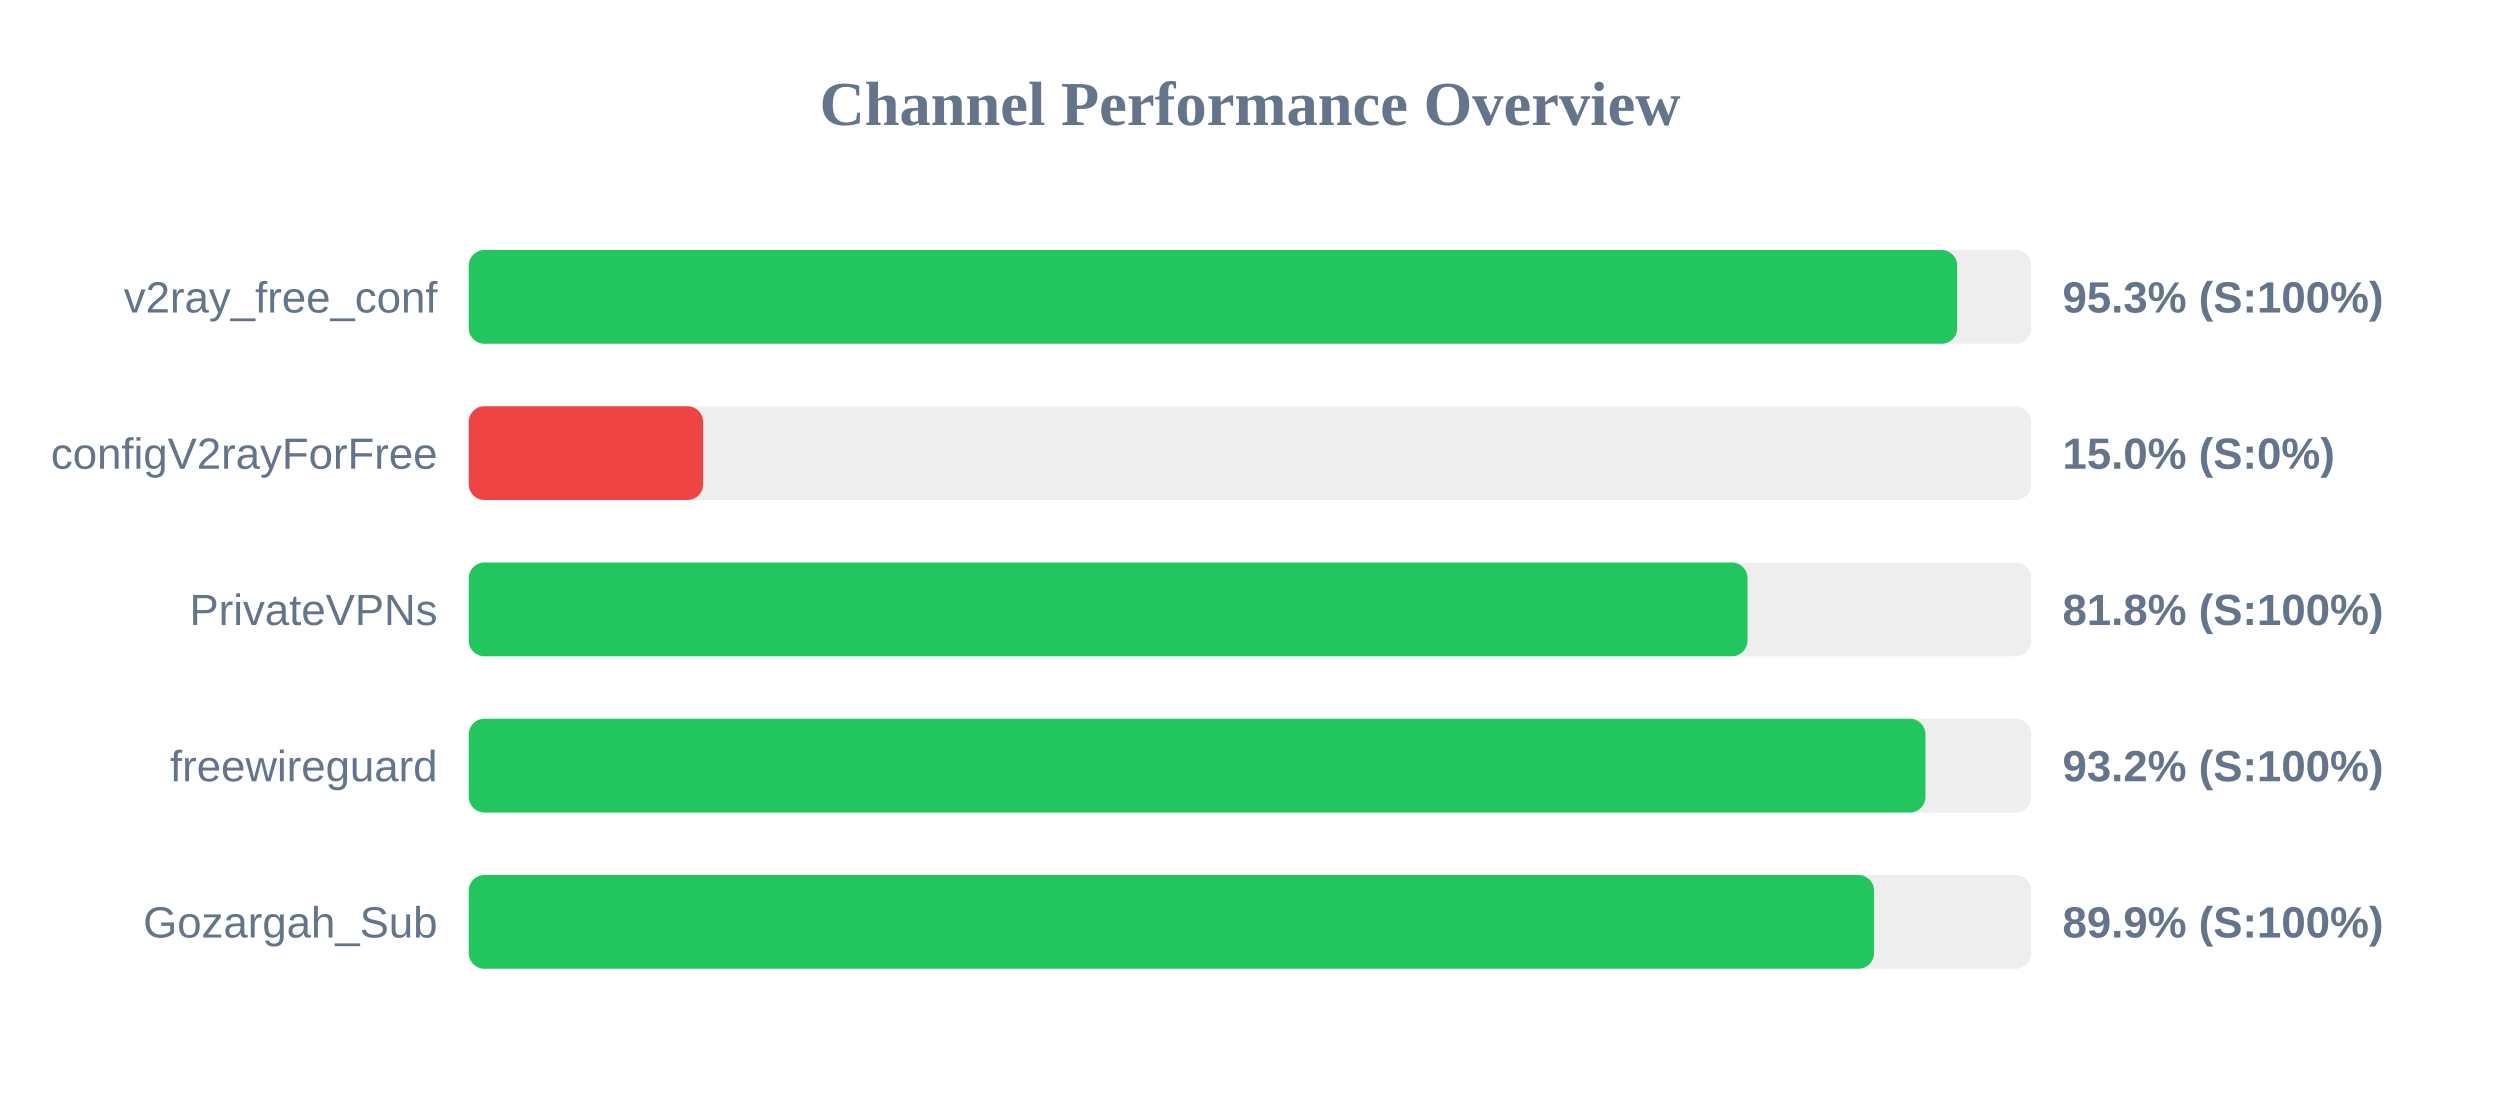
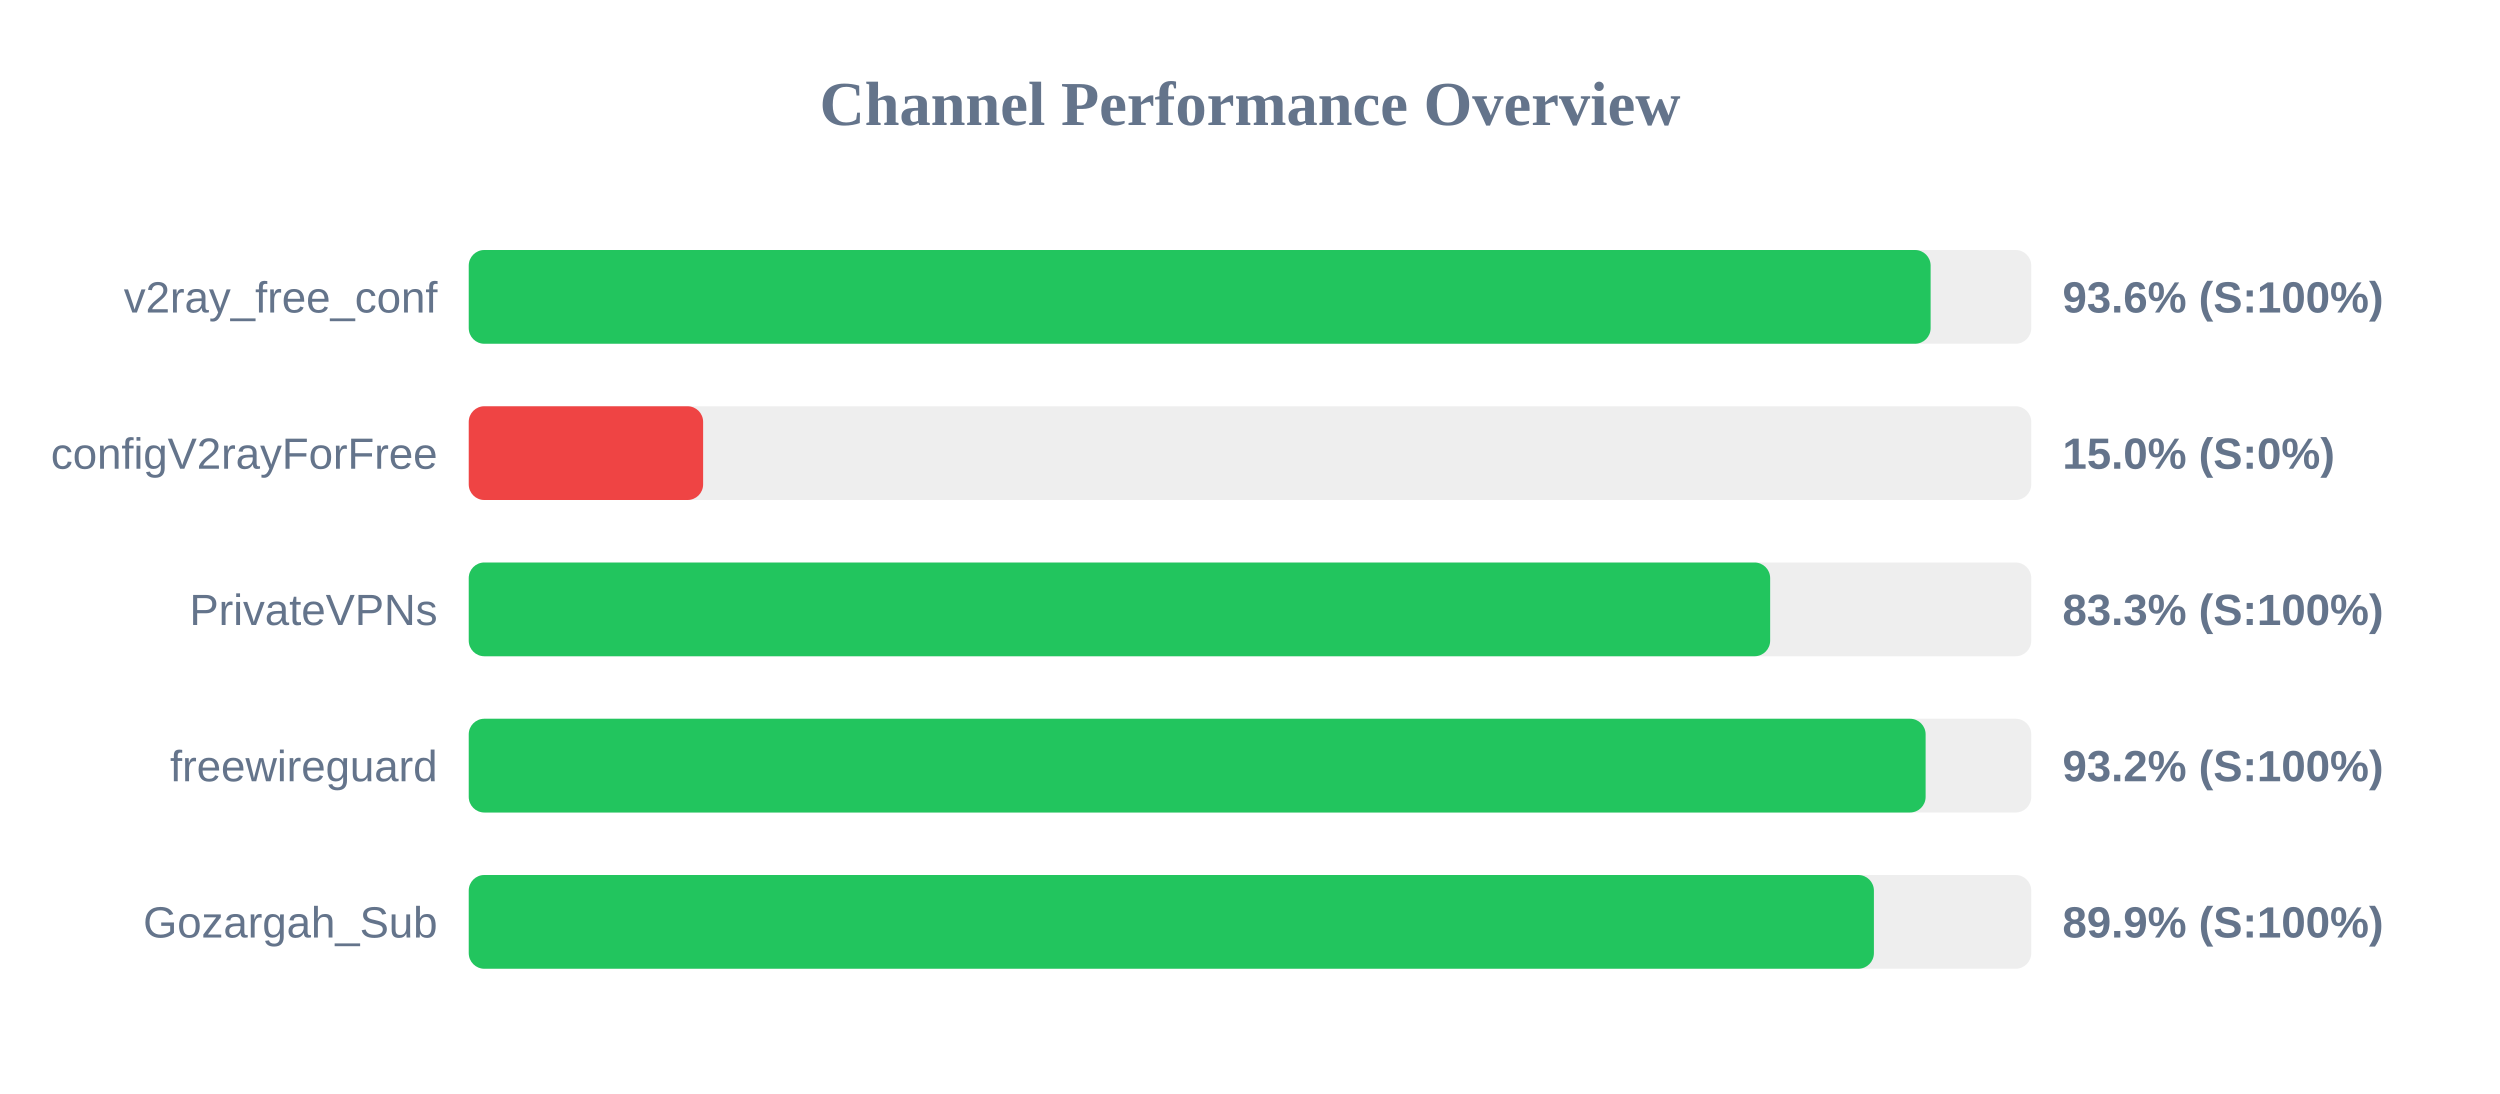
<svg xmlns="http://www.w3.org/2000/svg" width="800" height="350" version="1.1">
  <style>
        .row { font: 14px Arial; fill: #64748b; }
        .score { font: bold 14px Arial; fill: #64748b; }
    </style>
  <text x="400" y="40" text-anchor="middle" font-size="20px" font-weight="bold" fill="#64748b">Channel Performance Overview</text>
  <rect x="150" y="80" width="500" height="30" fill="#eee" rx="5" />
-   <rect x="150" y="80" width="476.3" height="30" fill="#22c55e" rx="5" />
+   <rect x="150" y="80" width="467.8" height="30" fill="#22c55e" rx="5" />
  <text x="140" y="100" text-anchor="end" class="row">v2ray_free_conf</text>
-   <text x="660" y="100" text-anchor="start" class="score">95.3% (S:100%)</text>
+   <text x="660" y="100" text-anchor="start" class="score">93.6% (S:100%)</text>
  <rect x="150" y="130" width="500" height="30" fill="#eee" rx="5" />
  <rect x="150" y="130" width="75.0" height="30" fill="#ef4444" rx="5" />
  <text x="140" y="150" text-anchor="end" class="row">configV2rayForFree</text>
  <text x="660" y="150" text-anchor="start" class="score">15.0% (S:0%)</text>
  <rect x="150" y="180" width="500" height="30" fill="#eee" rx="5" />
-   <rect x="150" y="180" width="409.2" height="30" fill="#22c55e" rx="5" />
+   <rect x="150" y="180" width="416.45" height="30" fill="#22c55e" rx="5" />
  <text x="140" y="200" text-anchor="end" class="row">PrivateVPNs</text>
-   <text x="660" y="200" text-anchor="start" class="score">81.8% (S:100%)</text>
+   <text x="660" y="200" text-anchor="start" class="score">83.3% (S:100%)</text>
  <rect x="150" y="230" width="500" height="30" fill="#eee" rx="5" />
-   <rect x="150" y="230" width="466.15" height="30" fill="#22c55e" rx="5" />
+   <rect x="150" y="230" width="466.2" height="30" fill="#22c55e" rx="5" />
  <text x="140" y="250" text-anchor="end" class="row">freewireguard</text>
  <text x="660" y="250" text-anchor="start" class="score">93.2% (S:100%)</text>
  <rect x="150" y="280" width="500" height="30" fill="#eee" rx="5" />
-   <rect x="150" y="280" width="449.7" height="30" fill="#22c55e" rx="5" />
+   <rect x="150" y="280" width="449.65" height="30" fill="#22c55e" rx="5" />
  <text x="140" y="300" text-anchor="end" class="row">Gozargah_Sub</text>
  <text x="660" y="300" text-anchor="start" class="score">89.9% (S:100%)</text>
</svg>
